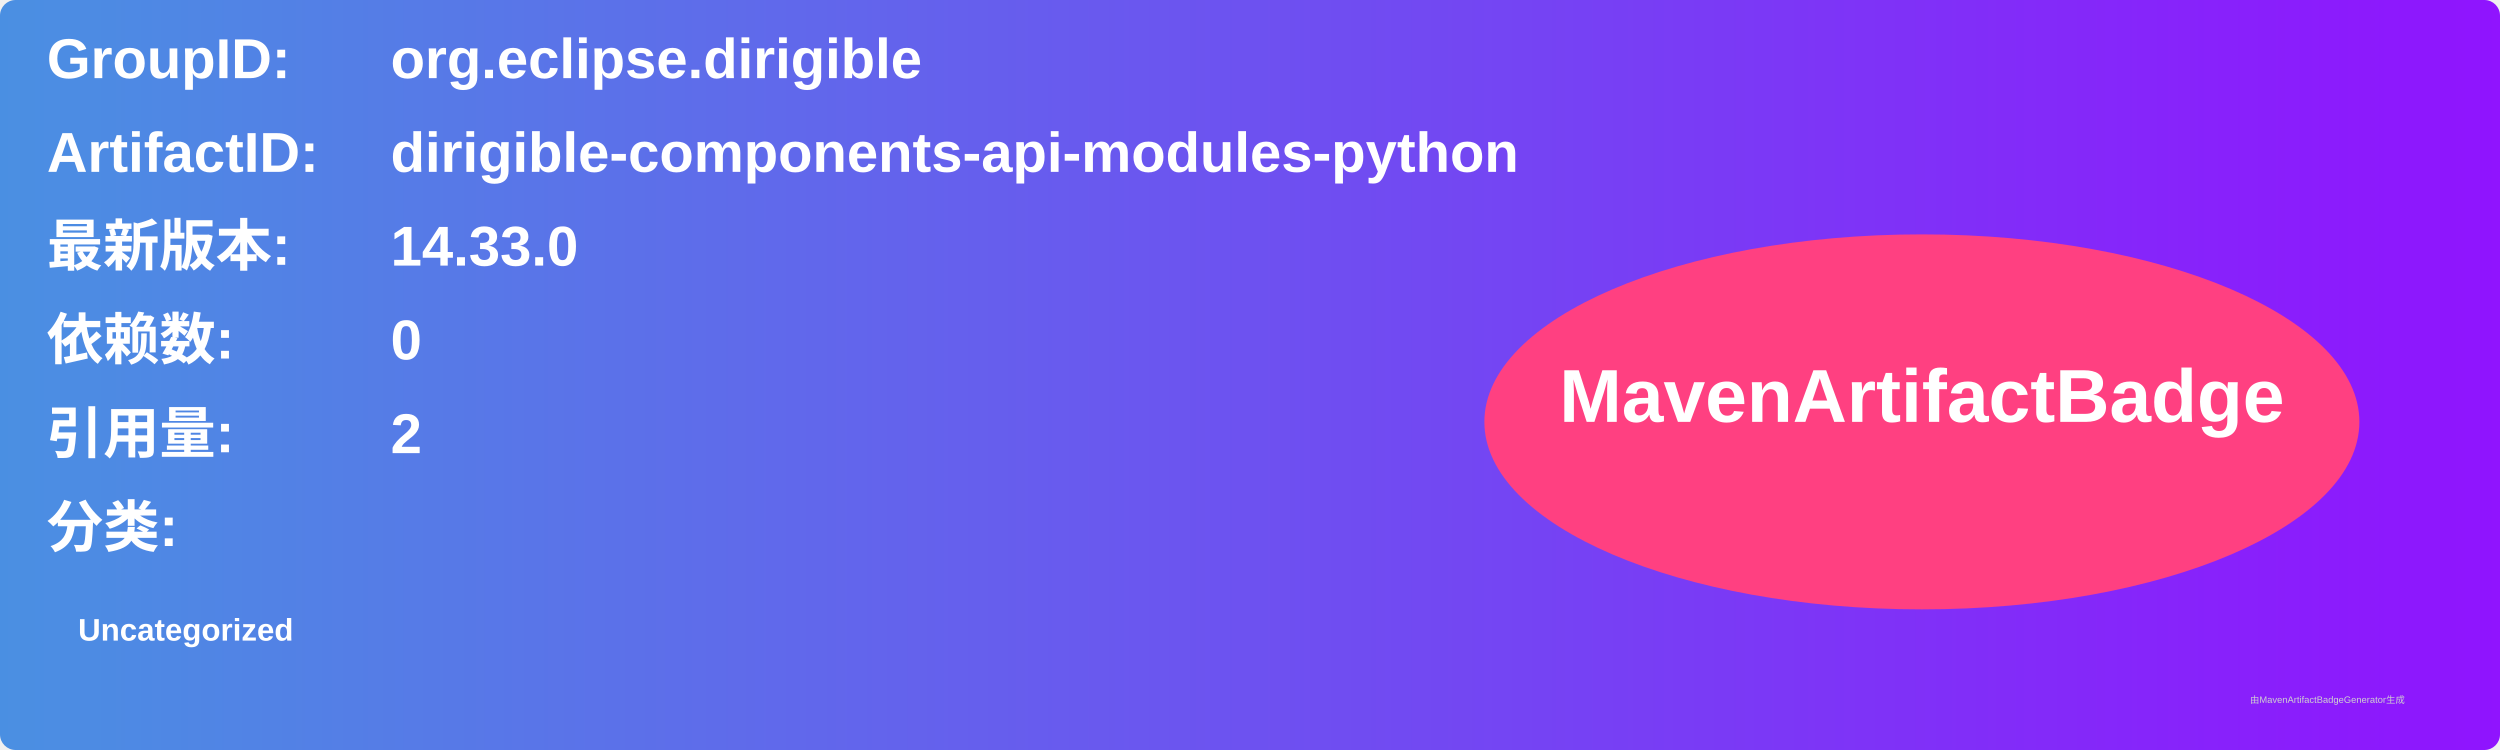
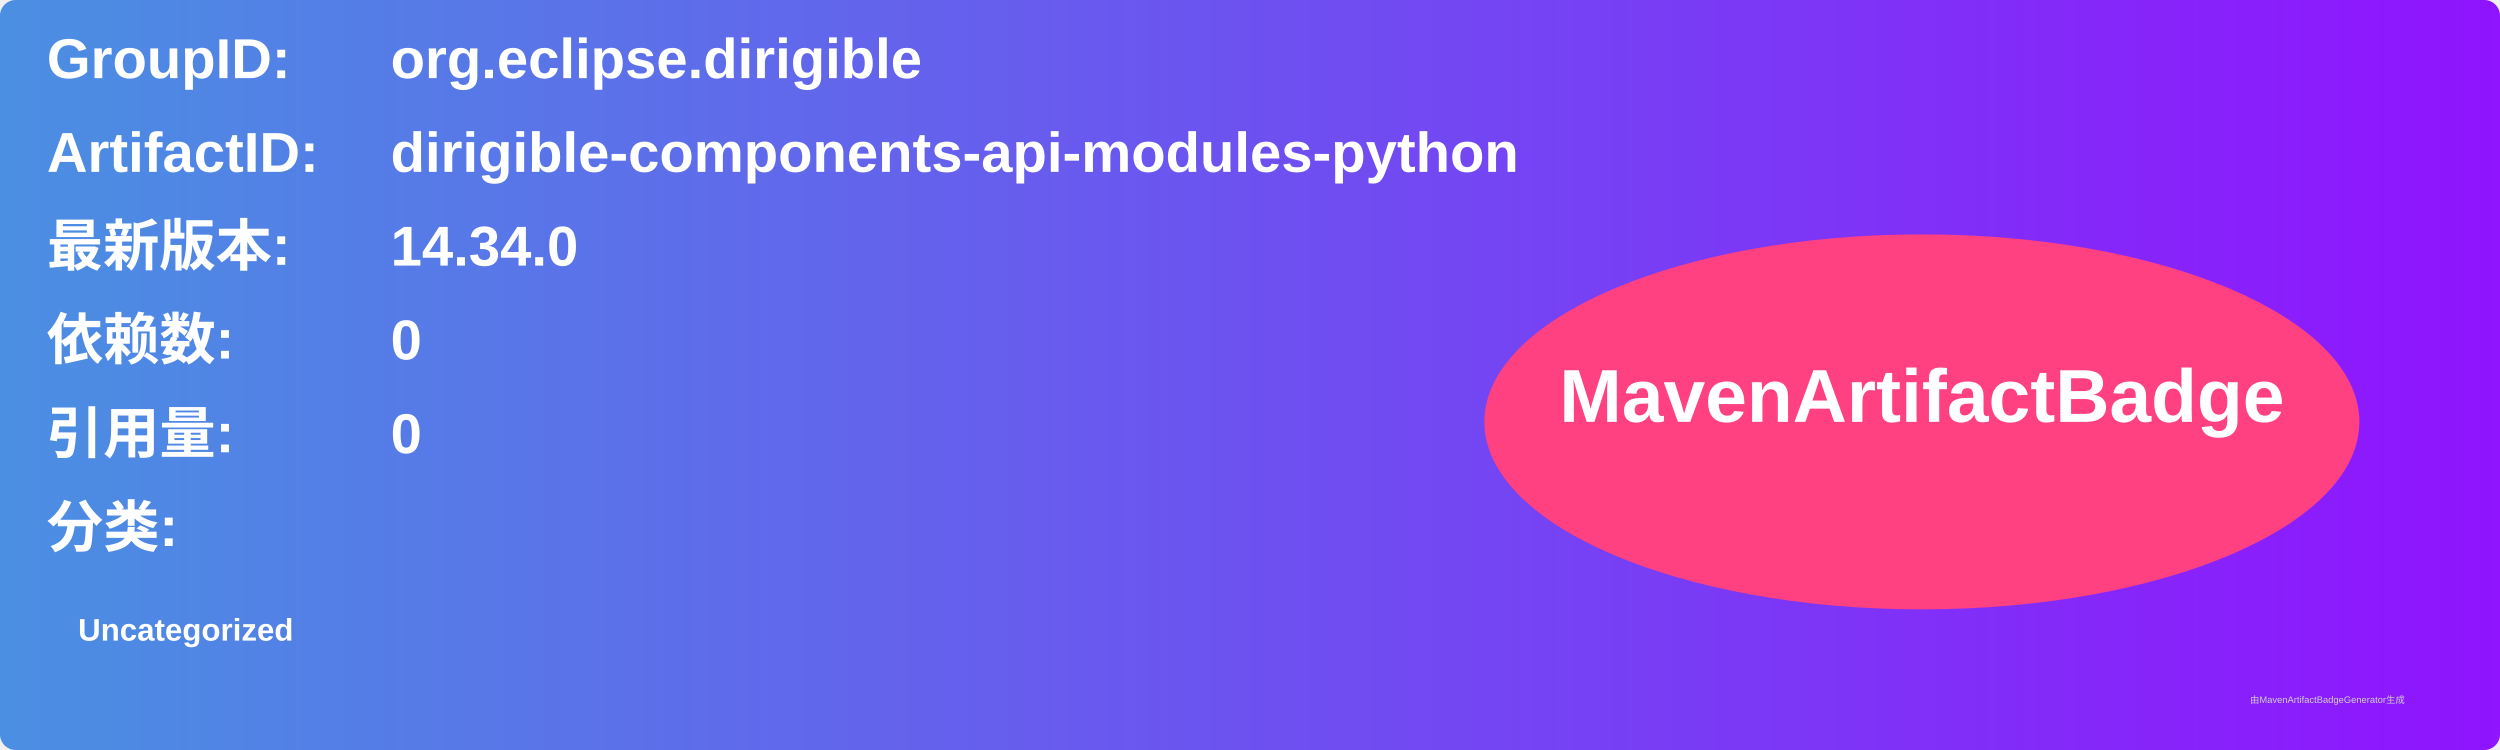
<svg xmlns="http://www.w3.org/2000/svg" width="800" height="240" viewBox="0 0 800 240">
  <linearGradient id="grad" x1="0%" y1="0%" x2="100%" y2="0%">
    <stop offset="0%" stop-color="#4a90e2" />
    <stop offset="100%" stop-color="#9013fe" />
  </linearGradient>
  <rect width="100%" height="100%" rx="5" ry="5" fill="url(#grad)" />
  <g transform="translate(15, 15)">
    <text x="0" y="10" font-family="Arial" font-size="18" fill="white" font-weight="bold" width="260">GroupID:</text>
    <text x="110" y="10" font-family="Arial" font-size="18" fill="white" font-weight="bold" width="460">org.eclipse.dirigible</text>
    <text x="0" y="40" font-family="Arial" font-size="18" fill="white" font-weight="bold" width="260">ArtifactID:</text>
    <text x="110" y="40" font-family="Arial" font-size="18" fill="white" font-weight="bold" width="460">dirigible-components-api-modules-python</text>
    <text x="0" y="70" font-family="Arial" font-size="18" fill="white" font-weight="bold">最新版本:</text>
    <text x="110" y="70" font-family="Arial" font-size="18" fill="white" font-weight="bold">
-       <tspan font-weight="bold">14.33.0</tspan>
+       <tspan font-weight="bold">14.34.0</tspan>
    </text>
    <text x="0" y="100" font-family="Arial" font-size="18" fill="white" font-weight="bold">依赖数: </text>
    <text x="110" y="100" font-family="Arial" font-size="18" fill="white">
      <tspan font-weight="bold">0</tspan>
    </text>
    <text x="0" y="130" font-family="Arial" font-size="18" fill="white" font-weight="bold">引用量: </text>
    <text x="110" y="130" font-family="Arial" font-size="18" fill="white">
-       <tspan font-weight="bold">2</tspan>
+       <tspan font-weight="bold">0</tspan>
    </text>
    <text x="0" y="160" font-family="Arial" font-size="18" fill="white" font-weight="bold">分类:</text>
    <text x="10" y="190" font-family="Arial" font-size="10" fill="white">
      <tspan font-weight="bold">Uncategorized</tspan>
    </text>
    <ellipse cx="600" cy="120" rx="140" ry="60" fill="#ff4081" />
    <text x="600" y="120" text-anchor="middle" font-family="Arial" font-size="24" fill="white" font-weight="bold">MavenArtifactBadge</text>
  </g>
  <text x="720" y="225" font-family="Arial" font-size="3" fill="#d0d0d0">由MavenArtifactBadgeGenerator生成</text>
</svg>
